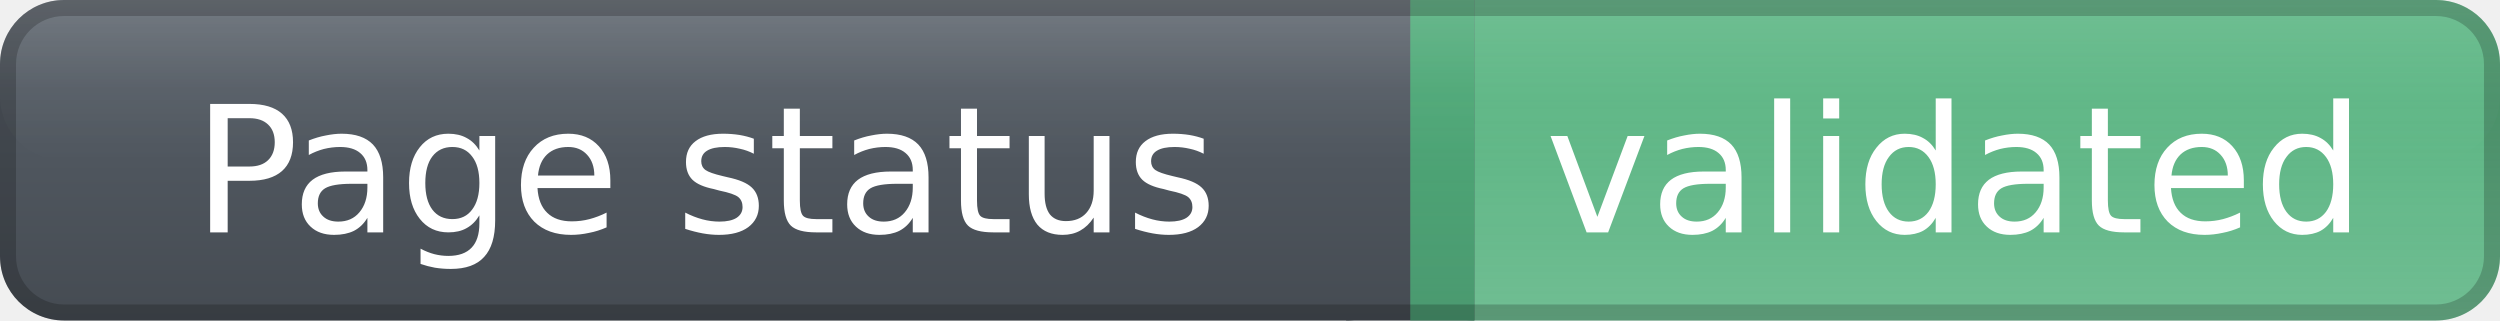
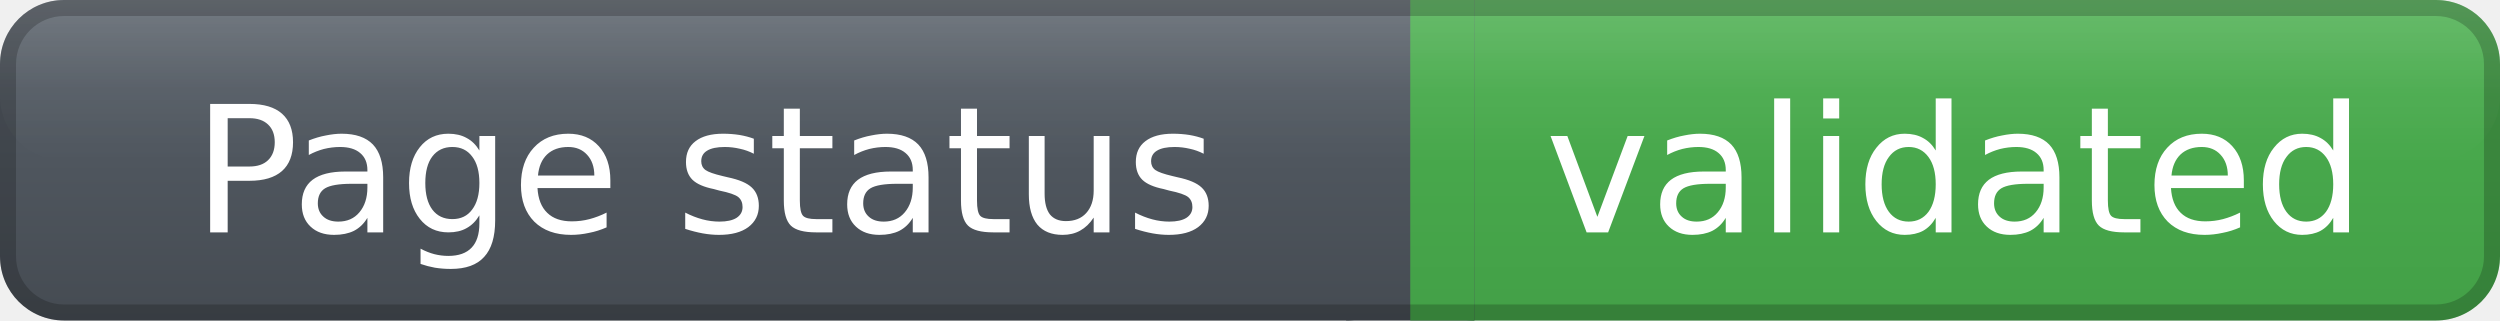
<svg xmlns="http://www.w3.org/2000/svg" width="156" height="20" role="img" aria-label="Page status: validated">
  <defs>
    <linearGradient id="labelGradient" x1="0" y1="0" x2="0" y2="1">
      <stop offset="0%" stop-color="#59616a" />
      <stop offset="100%" stop-color="#454b52" />
    </linearGradient>
    <linearGradient id="messageGradient" x1="0" y1="0" x2="0" y2="1">
-       <stop offset="0%" stop-color="#4caf78" stop-opacity="0.95" />
-       <stop offset="100%" stop-color="#4caf78" stop-opacity="0.78" />
+       <stop offset="0%" stop-color="#4CAF50" />
+       <stop offset="100%" stop-color="#43A047" />
    </linearGradient>
    <linearGradient id="highlightGradient" x1="0" y1="0" x2="0" y2="1">
      <stop offset="0%" stop-color="#ffffff" stop-opacity="0.16" />
      <stop offset="55%" stop-color="#ffffff" stop-opacity="0.04" />
      <stop offset="100%" stop-color="#ffffff" stop-opacity="0" />
    </linearGradient>
  </defs>
  <rect x="0" y="0" width="88" height="20" rx="4" fill="url(#labelGradient)" />
  <rect x="88" y="0" width="68" height="20" rx="4" fill="url(#messageGradient)" />
  <rect x="84" y="0" width="8" height="20" fill="url(#labelGradient)" />
  <rect x="88" y="0" width="4" height="20" fill="url(#messageGradient)" />
  <rect x="0" y="0" width="156" height="10" rx="4" fill="url(#highlightGradient)" />
  <rect x="0.5" y="0.5" width="155" height="19" rx="3.5" fill="none" stroke="#000000" stroke-opacity="0.20" />
  <g fill="#ffffff" text-anchor="middle" font-family="Verdana,DejaVu Sans,sans-serif" font-size="11" font-weight="400">
    <text x="44.0" y="14.5">
- 
            Page status
- 
        </text>
    <text x="122.0" y="14.5">
- 
            validated
- 
        </text>
  </g>
</svg>
